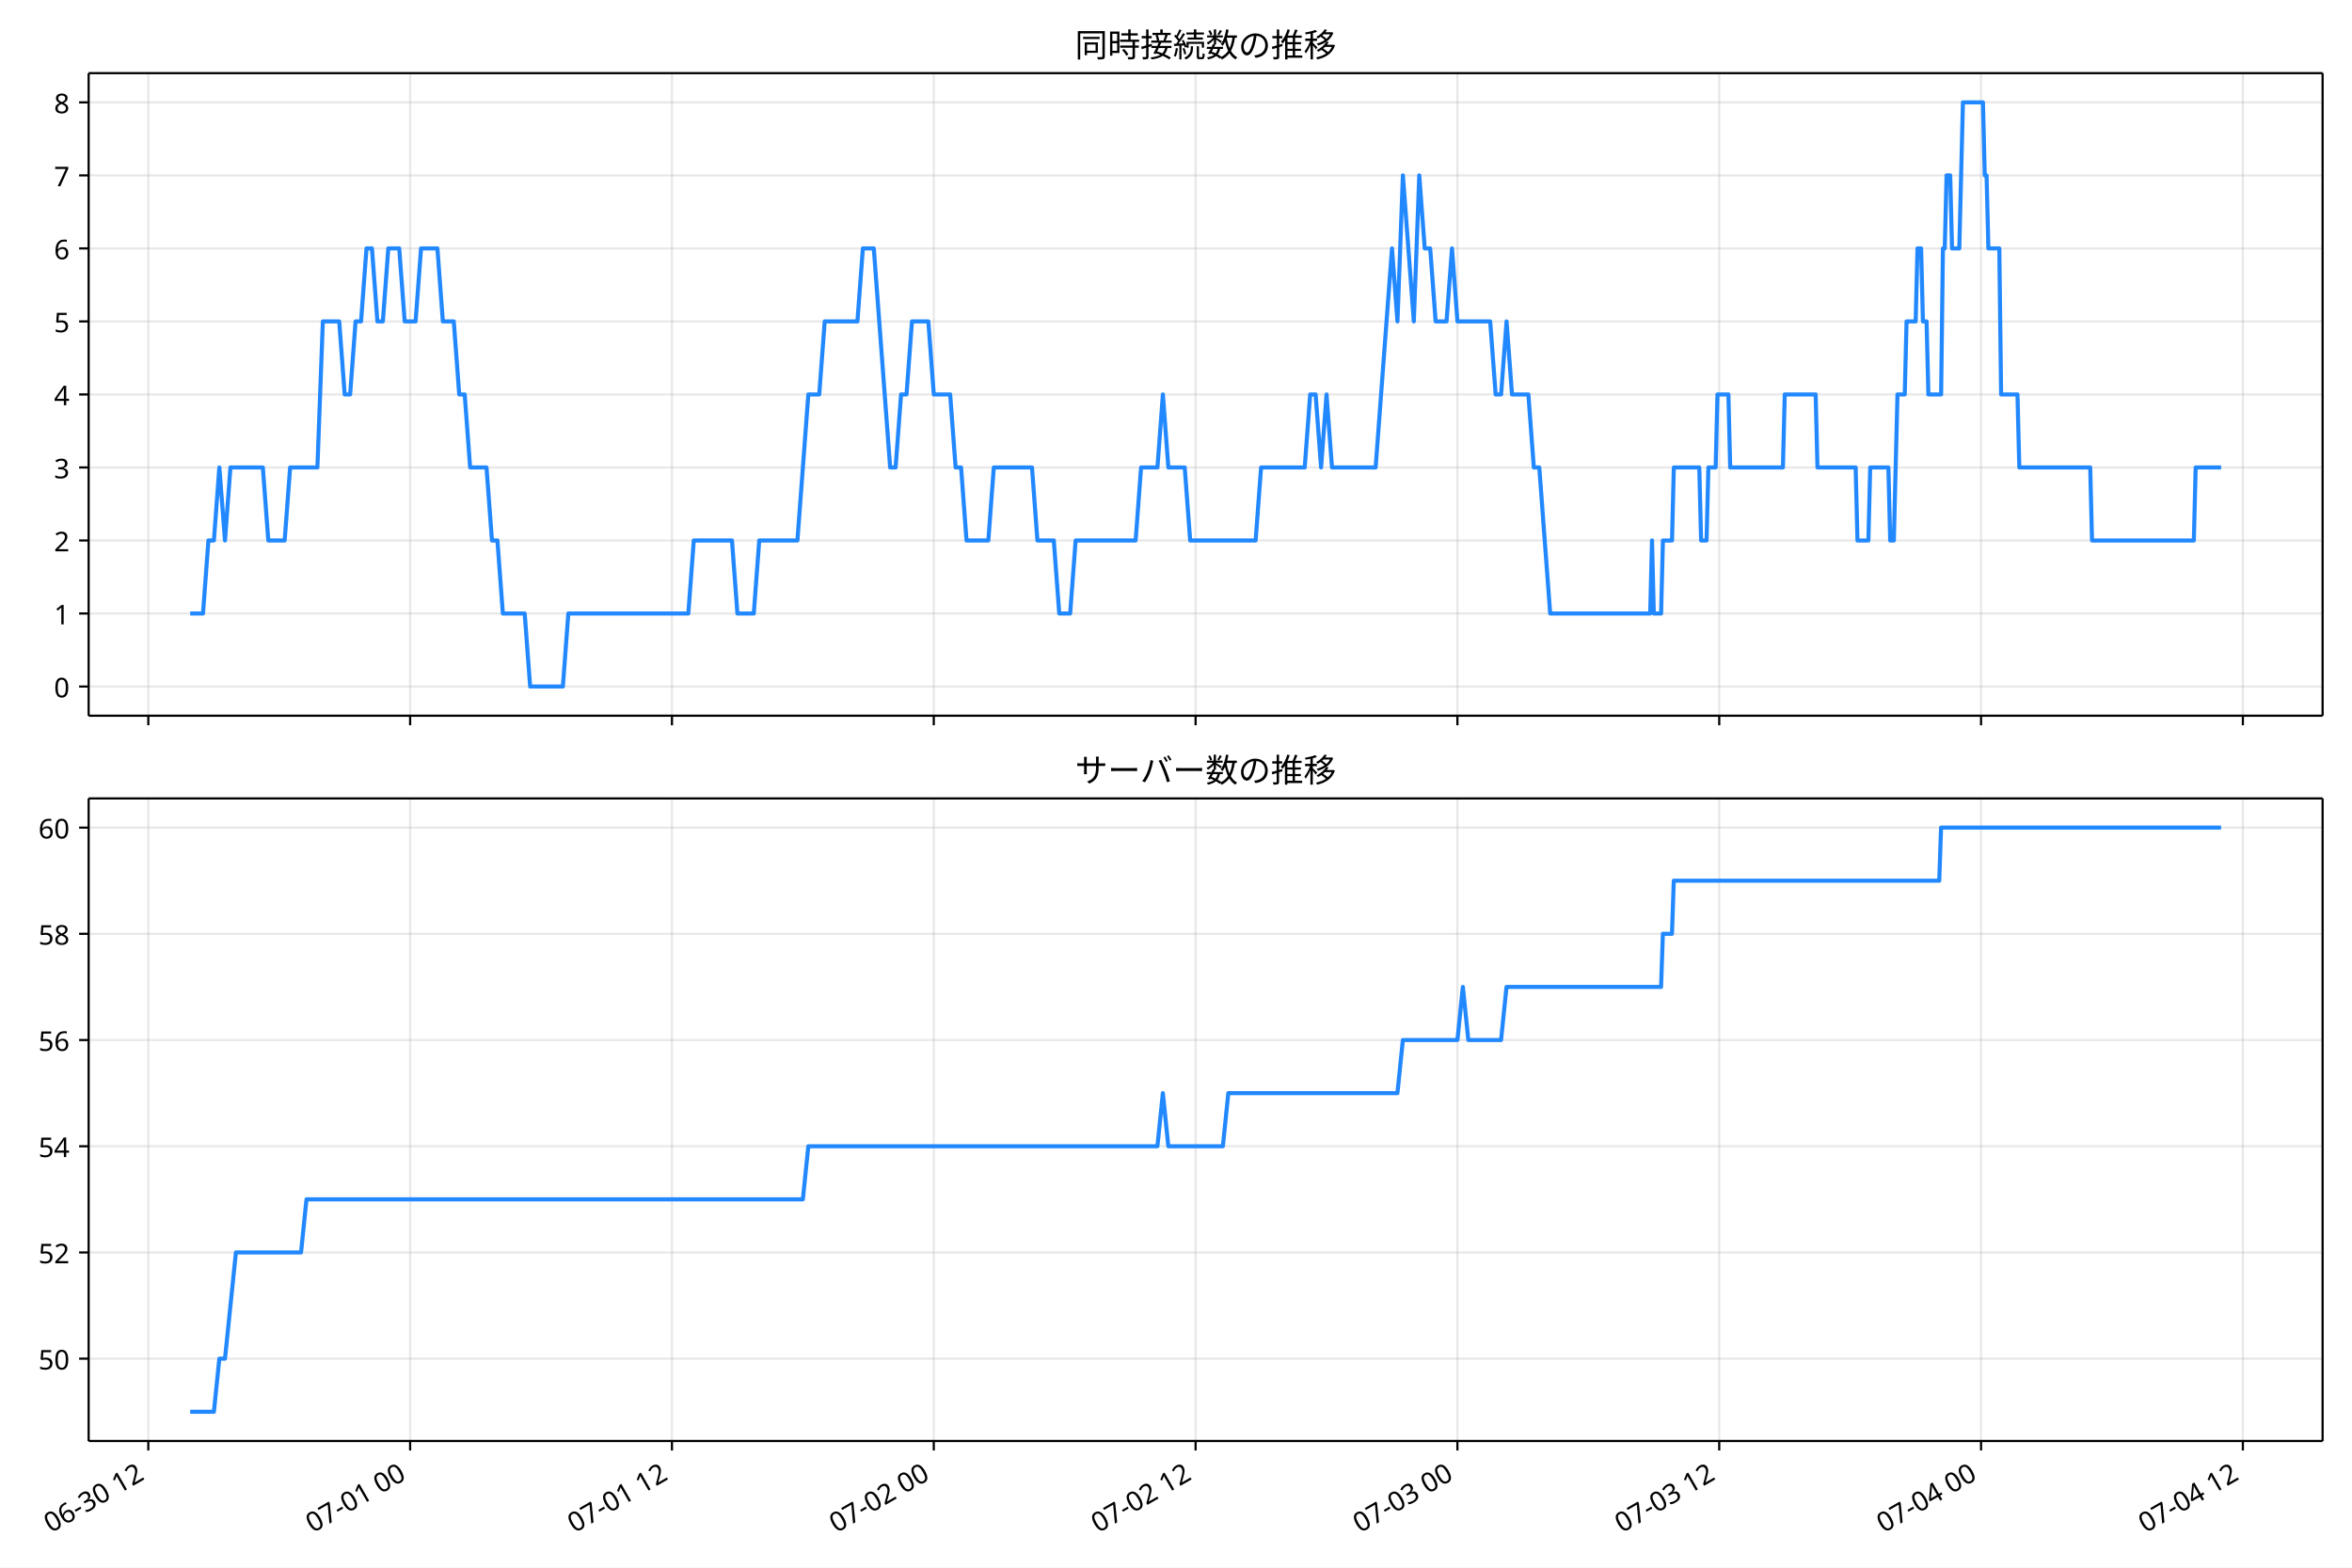
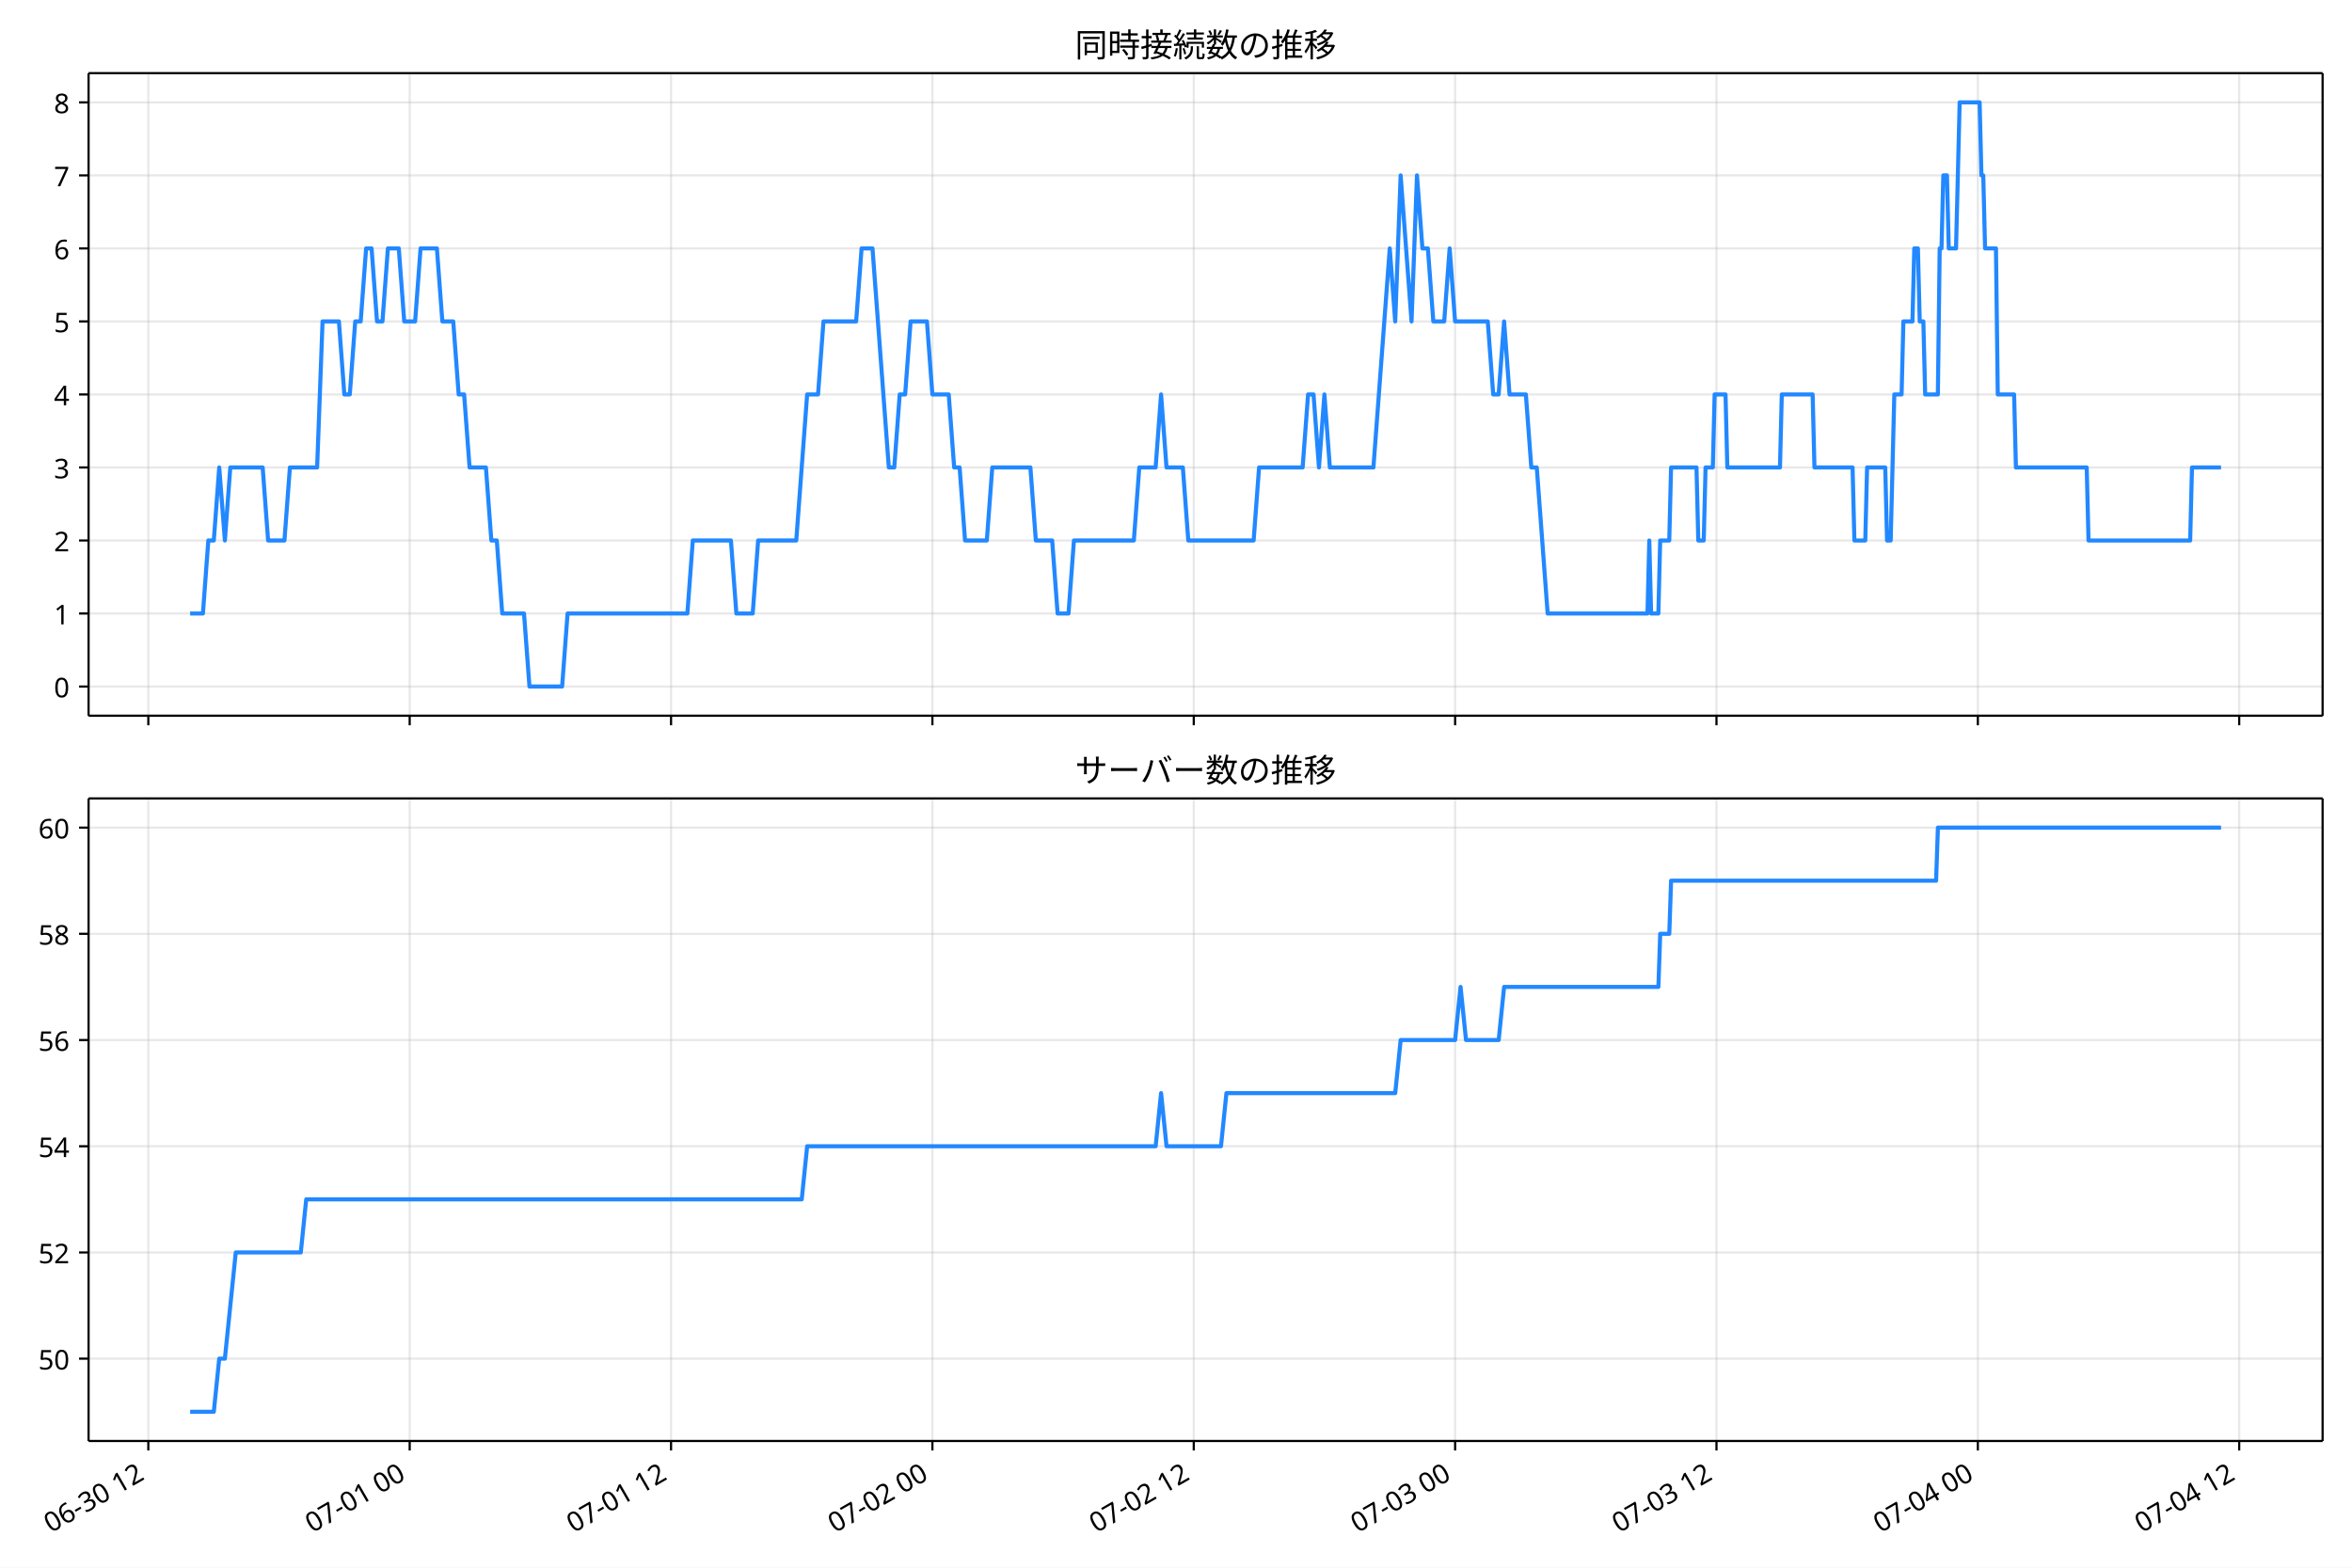
<svg xmlns="http://www.w3.org/2000/svg" xmlns:xlink="http://www.w3.org/1999/xlink" version="1.1" viewBox="0 0 864 576">
  <defs>
    <style type="text/css">*{stroke-linejoin: round; stroke-linecap: butt}</style>
  </defs>
  <g id="e">
    <g id="f">
      <path d="m0 576h864v-576h-864z" fill="#fff" />
    </g>
    <g id="g">
      <g id="h">
-         <path d="m32.561 262.97h820.64v-236.09h-820.64z" fill="#fff" />
+         <path d="m32.538 262.97h820.66v-236.09h-820.66z" fill="#fff" />
      </g>
      <g id="i">
        <g id="j">
          <g id="k">
-             <path d="m54.481 262.97v-236.09" clip-path="url(#a)" fill="none" stroke="#b0b0b0" stroke-linecap="square" stroke-opacity=".3" stroke-width=".8" />
+             <path d="m54.486 262.97v-236.09" clip-path="url(#a)" fill="none" stroke="#b0b0b0" stroke-linecap="square" stroke-opacity=".3" stroke-width=".8" />
          </g>
          <g id="l">
            <defs>
              <path id="b" d="m0 0v3.5" stroke="#000" stroke-width=".8" />
            </defs>
-             <use x="54.481" y="262.973" stroke="#000000" stroke-width=".8" xlink:href="#b" />
+             <use x="54.486" y="262.973" stroke="#000000" stroke-width=".8" xlink:href="#b" />
          </g>
        </g>
        <g id="m">
          <g id="n">
-             <path d="m150.66 262.97v-236.09" clip-path="url(#a)" fill="none" stroke="#b0b0b0" stroke-linecap="square" stroke-opacity=".3" stroke-width=".8" />
+             <path d="m150.5 262.97v-236.09" clip-path="url(#a)" fill="none" stroke="#b0b0b0" stroke-linecap="square" stroke-opacity=".3" stroke-width=".8" />
          </g>
          <g id="o">
-             <use x="150.66" y="262.973" stroke="#000000" stroke-width=".8" xlink:href="#b" />
+             <use x="150.496" y="262.973" stroke="#000000" stroke-width=".8" xlink:href="#b" />
          </g>
        </g>
        <g id="p">
          <g id="q">
-             <path d="m246.84 262.97v-236.09" clip-path="url(#a)" fill="none" stroke="#b0b0b0" stroke-linecap="square" stroke-opacity=".3" stroke-width=".8" />
+             <path d="m246.51 262.97v-236.09" clip-path="url(#a)" fill="none" stroke="#b0b0b0" stroke-linecap="square" stroke-opacity=".3" stroke-width=".8" />
          </g>
          <g id="r">
-             <use x="246.839" y="262.973" stroke="#000000" stroke-width=".8" xlink:href="#b" />
+             <use x="246.506" y="262.973" stroke="#000000" stroke-width=".8" xlink:href="#b" />
          </g>
        </g>
        <g id="s">
          <g id="t">
-             <path d="m343.02 262.97v-236.09" clip-path="url(#a)" fill="none" stroke="#b0b0b0" stroke-linecap="square" stroke-opacity=".3" stroke-width=".8" />
+             <path d="m342.52 262.97v-236.09" clip-path="url(#a)" fill="none" stroke="#b0b0b0" stroke-linecap="square" stroke-opacity=".3" stroke-width=".8" />
          </g>
          <g id="u">
-             <use x="343.018" y="262.973" stroke="#000000" stroke-width=".8" xlink:href="#b" />
+             <use x="342.516" y="262.973" stroke="#000000" stroke-width=".8" xlink:href="#b" />
          </g>
        </g>
        <g id="v">
          <g id="w">
-             <path d="m439.2 262.97v-236.09" clip-path="url(#a)" fill="none" stroke="#b0b0b0" stroke-linecap="square" stroke-opacity=".3" stroke-width=".8" />
+             <path d="m438.53 262.97v-236.09" clip-path="url(#a)" fill="none" stroke="#b0b0b0" stroke-linecap="square" stroke-opacity=".3" stroke-width=".8" />
          </g>
          <g id="x">
-             <use x="439.197" y="262.973" stroke="#000000" stroke-width=".8" xlink:href="#b" />
+             <use x="438.525" y="262.973" stroke="#000000" stroke-width=".8" xlink:href="#b" />
          </g>
        </g>
        <g id="y">
          <g id="z">
-             <path d="m535.38 262.97v-236.09" clip-path="url(#a)" fill="none" stroke="#b0b0b0" stroke-linecap="square" stroke-opacity=".3" stroke-width=".8" />
+             <path d="m534.54 262.97v-236.09" clip-path="url(#a)" fill="none" stroke="#b0b0b0" stroke-linecap="square" stroke-opacity=".3" stroke-width=".8" />
          </g>
          <g id="aa">
-             <use x="535.376" y="262.973" stroke="#000000" stroke-width=".8" xlink:href="#b" />
+             <use x="534.535" y="262.973" stroke="#000000" stroke-width=".8" xlink:href="#b" />
          </g>
        </g>
        <g id="ab">
          <g id="ac">
-             <path d="m631.56 262.97v-236.09" clip-path="url(#a)" fill="none" stroke="#b0b0b0" stroke-linecap="square" stroke-opacity=".3" stroke-width=".8" />
+             <path d="m630.55 262.97v-236.09" clip-path="url(#a)" fill="none" stroke="#b0b0b0" stroke-linecap="square" stroke-opacity=".3" stroke-width=".8" />
          </g>
          <g id="ad">
-             <use x="631.555" y="262.973" stroke="#000000" stroke-width=".8" xlink:href="#b" />
+             <use x="630.545" y="262.973" stroke="#000000" stroke-width=".8" xlink:href="#b" />
          </g>
        </g>
        <g id="ae">
          <g id="af">
-             <path d="m727.73 262.97v-236.09" clip-path="url(#a)" fill="none" stroke="#b0b0b0" stroke-linecap="square" stroke-opacity=".3" stroke-width=".8" />
+             <path d="m726.55 262.97v-236.09" clip-path="url(#a)" fill="none" stroke="#b0b0b0" stroke-linecap="square" stroke-opacity=".3" stroke-width=".8" />
          </g>
          <g id="ag">
-             <use x="727.734" y="262.973" stroke="#000000" stroke-width=".8" xlink:href="#b" />
+             <use x="726.555" y="262.973" stroke="#000000" stroke-width=".8" xlink:href="#b" />
          </g>
        </g>
        <g id="ah">
          <g id="ai">
-             <path d="m823.91 262.97v-236.09" clip-path="url(#a)" fill="none" stroke="#b0b0b0" stroke-linecap="square" stroke-opacity=".3" stroke-width=".8" />
+             <path d="m822.56 262.97v-236.09" clip-path="url(#a)" fill="none" stroke="#b0b0b0" stroke-linecap="square" stroke-opacity=".3" stroke-width=".8" />
          </g>
          <g id="aj">
-             <use x="823.913" y="262.973" stroke="#000000" stroke-width=".8" xlink:href="#b" />
+             <use x="822.565" y="262.973" stroke="#000000" stroke-width=".8" xlink:href="#b" />
          </g>
        </g>
      </g>
      <g id="ak">
        <g id="al">
          <g id="am">
-             <path d="m32.561 252.24h820.64" clip-path="url(#a)" fill="none" stroke="#b0b0b0" stroke-linecap="square" stroke-opacity=".3" stroke-width=".8" />
+             <path d="m32.538 252.24h820.66" clip-path="url(#a)" fill="none" stroke="#b0b0b0" stroke-linecap="square" stroke-opacity=".3" stroke-width=".8" />
          </g>
          <g id="an">
            <defs>
              <path id="d" d="m0 0h-3.5" stroke="#000" stroke-width=".8" />
            </defs>
-             <use x="32.561" y="252.241" stroke="#000000" stroke-width=".8" xlink:href="#d" />
+             <use x="32.538" y="252.241" stroke="#000000" stroke-width=".8" xlink:href="#d" />
          </g>
          <g id="ao">
-             <text transform="rotate(-0 25.561 256.23)" x="25.561" y="256.226" font-family="'Noto Sans JP'" font-size="10px" text-anchor="end">0</text>
+             <text transform="rotate(-0 25.538 256.23)" x="25.538" y="256.226" font-family="'Noto Sans JP'" font-size="10px" text-anchor="end">0</text>
          </g>
        </g>
        <g id="ap">
          <g id="aq">
-             <path d="m32.561 225.41h820.64" clip-path="url(#a)" fill="none" stroke="#b0b0b0" stroke-linecap="square" stroke-opacity=".3" stroke-width=".8" />
+             <path d="m32.538 225.41h820.66" clip-path="url(#a)" fill="none" stroke="#b0b0b0" stroke-linecap="square" stroke-opacity=".3" stroke-width=".8" />
          </g>
          <g id="ar">
-             <use x="32.561" y="225.413" stroke="#000000" stroke-width=".8" xlink:href="#d" />
+             <use x="32.538" y="225.413" stroke="#000000" stroke-width=".8" xlink:href="#d" />
          </g>
          <g id="as">
-             <text transform="rotate(-0 25.561 229.4)" x="25.561" y="229.398" font-family="'Noto Sans JP'" font-size="10px" text-anchor="end">1</text>
+             <text transform="rotate(-0 25.538 229.4)" x="25.538" y="229.398" font-family="'Noto Sans JP'" font-size="10px" text-anchor="end">1</text>
          </g>
        </g>
        <g id="at">
          <g id="au">
-             <path d="m32.561 198.58h820.64" clip-path="url(#a)" fill="none" stroke="#b0b0b0" stroke-linecap="square" stroke-opacity=".3" stroke-width=".8" />
+             <path d="m32.538 198.58h820.66" clip-path="url(#a)" fill="none" stroke="#b0b0b0" stroke-linecap="square" stroke-opacity=".3" stroke-width=".8" />
          </g>
          <g id="av">
-             <use x="32.561" y="198.584" stroke="#000000" stroke-width=".8" xlink:href="#d" />
+             <use x="32.538" y="198.584" stroke="#000000" stroke-width=".8" xlink:href="#d" />
          </g>
          <g id="aw">
-             <text transform="rotate(-0 25.561 202.57)" x="25.561" y="202.569" font-family="'Noto Sans JP'" font-size="10px" text-anchor="end">2</text>
+             <text transform="rotate(-0 25.538 202.57)" x="25.538" y="202.569" font-family="'Noto Sans JP'" font-size="10px" text-anchor="end">2</text>
          </g>
        </g>
        <g id="ax">
          <g id="ay">
-             <path d="m32.561 171.76h820.64" clip-path="url(#a)" fill="none" stroke="#b0b0b0" stroke-linecap="square" stroke-opacity=".3" stroke-width=".8" />
+             <path d="m32.538 171.76h820.66" clip-path="url(#a)" fill="none" stroke="#b0b0b0" stroke-linecap="square" stroke-opacity=".3" stroke-width=".8" />
          </g>
          <g id="az">
-             <use x="32.561" y="171.755" stroke="#000000" stroke-width=".8" xlink:href="#d" />
+             <use x="32.538" y="171.755" stroke="#000000" stroke-width=".8" xlink:href="#d" />
          </g>
          <g id="ba">
-             <text transform="rotate(-0 25.561 175.74)" x="25.561" y="175.74" font-family="'Noto Sans JP'" font-size="10px" text-anchor="end">3</text>
+             <text transform="rotate(-0 25.538 175.74)" x="25.538" y="175.74" font-family="'Noto Sans JP'" font-size="10px" text-anchor="end">3</text>
          </g>
        </g>
        <g id="bb">
          <g id="bc">
-             <path d="m32.561 144.93h820.64" clip-path="url(#a)" fill="none" stroke="#b0b0b0" stroke-linecap="square" stroke-opacity=".3" stroke-width=".8" />
+             <path d="m32.538 144.93h820.66" clip-path="url(#a)" fill="none" stroke="#b0b0b0" stroke-linecap="square" stroke-opacity=".3" stroke-width=".8" />
          </g>
          <g id="bd">
-             <use x="32.561" y="144.926" stroke="#000000" stroke-width=".8" xlink:href="#d" />
+             <use x="32.538" y="144.926" stroke="#000000" stroke-width=".8" xlink:href="#d" />
          </g>
          <g id="be">
-             <text transform="rotate(-0 25.561 148.91)" x="25.561" y="148.912" font-family="'Noto Sans JP'" font-size="10px" text-anchor="end">4</text>
+             <text transform="rotate(-0 25.538 148.91)" x="25.538" y="148.912" font-family="'Noto Sans JP'" font-size="10px" text-anchor="end">4</text>
          </g>
        </g>
        <g id="bf">
          <g id="bg">
-             <path d="m32.561 118.1h820.64" clip-path="url(#a)" fill="none" stroke="#b0b0b0" stroke-linecap="square" stroke-opacity=".3" stroke-width=".8" />
+             <path d="m32.538 118.1h820.66" clip-path="url(#a)" fill="none" stroke="#b0b0b0" stroke-linecap="square" stroke-opacity=".3" stroke-width=".8" />
          </g>
          <g id="bh">
-             <use x="32.561" y="118.098" stroke="#000000" stroke-width=".8" xlink:href="#d" />
+             <use x="32.538" y="118.098" stroke="#000000" stroke-width=".8" xlink:href="#d" />
          </g>
          <g id="bi">
-             <text transform="rotate(-0 25.561 122.08)" x="25.561" y="122.083" font-family="'Noto Sans JP'" font-size="10px" text-anchor="end">5</text>
+             <text transform="rotate(-0 25.538 122.08)" x="25.538" y="122.083" font-family="'Noto Sans JP'" font-size="10px" text-anchor="end">5</text>
          </g>
        </g>
        <g id="bj">
          <g id="bk">
-             <path d="m32.561 91.269h820.64" clip-path="url(#a)" fill="none" stroke="#b0b0b0" stroke-linecap="square" stroke-opacity=".3" stroke-width=".8" />
+             <path d="m32.538 91.269h820.66" clip-path="url(#a)" fill="none" stroke="#b0b0b0" stroke-linecap="square" stroke-opacity=".3" stroke-width=".8" />
          </g>
          <g id="bl">
-             <use x="32.561" y="91.269" stroke="#000000" stroke-width=".8" xlink:href="#d" />
+             <use x="32.538" y="91.269" stroke="#000000" stroke-width=".8" xlink:href="#d" />
          </g>
          <g id="bm">
-             <text transform="rotate(-0 25.561 95.254)" x="25.561" y="95.254" font-family="'Noto Sans JP'" font-size="10px" text-anchor="end">6</text>
+             <text transform="rotate(-0 25.538 95.254)" x="25.538" y="95.254" font-family="'Noto Sans JP'" font-size="10px" text-anchor="end">6</text>
          </g>
        </g>
        <g id="bn">
          <g id="bo">
-             <path d="m32.561 64.44h820.64" clip-path="url(#a)" fill="none" stroke="#b0b0b0" stroke-linecap="square" stroke-opacity=".3" stroke-width=".8" />
+             <path d="m32.538 64.44h820.66" clip-path="url(#a)" fill="none" stroke="#b0b0b0" stroke-linecap="square" stroke-opacity=".3" stroke-width=".8" />
          </g>
          <g id="bp">
-             <use x="32.561" y="64.44" stroke="#000000" stroke-width=".8" xlink:href="#d" />
+             <use x="32.538" y="64.44" stroke="#000000" stroke-width=".8" xlink:href="#d" />
          </g>
          <g id="bq">
-             <text transform="rotate(-0 25.561 68.425)" x="25.561" y="68.425" font-family="'Noto Sans JP'" font-size="10px" text-anchor="end">7</text>
+             <text transform="rotate(-0 25.538 68.425)" x="25.538" y="68.425" font-family="'Noto Sans JP'" font-size="10px" text-anchor="end">7</text>
          </g>
        </g>
        <g id="br">
          <g id="bs">
-             <path d="m32.561 37.611h820.64" clip-path="url(#a)" fill="none" stroke="#b0b0b0" stroke-linecap="square" stroke-opacity=".3" stroke-width=".8" />
+             <path d="m32.538 37.611h820.66" clip-path="url(#a)" fill="none" stroke="#b0b0b0" stroke-linecap="square" stroke-opacity=".3" stroke-width=".8" />
          </g>
          <g id="bt">
-             <use x="32.561" y="37.611" stroke="#000000" stroke-width=".8" xlink:href="#d" />
+             <use x="32.538" y="37.611" stroke="#000000" stroke-width=".8" xlink:href="#d" />
          </g>
          <g id="bu">
-             <text transform="rotate(-0 25.561 41.597)" x="25.561" y="41.597" font-family="'Noto Sans JP'" font-size="10px" text-anchor="end">8</text>
+             <text transform="rotate(-0 25.538 41.597)" x="25.538" y="41.597" font-family="'Noto Sans JP'" font-size="10px" text-anchor="end">8</text>
          </g>
        </g>
      </g>
      <g id="bv">
-         <path d="m69.863 225.41h4.704l1.999-26.829h2.01l1.999-26.829 2.077 26.829 1.995-26.829h11.911l2.004 26.829h6.011l2.004-26.829h10.019l2.004-53.657h6.011l2.004 26.829h2.004l2.004-26.829h2.004l2.004-26.829h2.004l2.004 26.829h2.004l2.004-26.829h4.008l2.004 26.829h4.008l2.004-26.829h6.011l2.004 26.829h4.008l2.004 26.829h2.004l2.004 26.829h6.011l2.004 26.829h2.004l2.004 26.829h8.015l2.004 26.829h12.022l2.004-26.829h44.082l2.004-26.829h14.026l2.004 26.829h6.011l2.004-26.829h14.026l4.008-53.657h4.008l2.004-26.829h12.022l2.004-26.829h4.008l6.011 80.486h2.004l2.004-26.829h2.004l2.004-26.829h6.011l2.004 26.829h6.011l2.004 26.829h2.004l2.004 26.829h8.015l2.004-26.829h14.026l2.004 26.829h6.011l2.004 26.829h4.008l2.004-26.829h22.041l2.004-26.829h6.011l2.004-26.829 2.004 26.829h6.011l2.004 26.829h24.045l2.004-26.829h16.03l2.004-26.829h2.004l2.004 26.829 2.004-26.829 2.004 26.829h16.03l6.011-80.486 2.004 26.829 2.004-53.657 4.008 53.657 2.004-53.657 2.004 26.829h2.004l2.004 26.829h4.008l2.004-26.829 2.004 26.829h12.022l2.004 26.829h2.004l2.004-26.829 2.004 26.829h6.011l2.004 26.829h2.004l4.008 53.657h36.735l.668-26.829.668 26.829h2.672l.668-26.829h3.34l.668-26.829h9.351l.668 26.829h2.004l.668-26.829h2.672l.668-26.829h4.008l.668 26.829h19.369l.668-26.829h11.354l.668 26.829h14.026l.668 26.829h4.008l.668-26.829h6.679l.668 26.829h1.336l1.336-53.657h2.672l.668-26.829h3.34l.668-26.829h1.336l.668 26.829h1.336l.668 26.829h4.675l.668-53.657h.668l.668-26.829h1.336l.668 26.829h2.672l1.336-53.657h7.347l.668 26.829h.668l.668 26.829h4.008l.668 53.657h6.011l.668 26.829h26.048l.668 26.829h37.403l.668-26.829h9.351v0" clip-path="url(#a)" fill="none" stroke="#28f" stroke-linecap="square" stroke-width="1.5" />
+         <path d="m69.841 225.41h4.696l1.996-26.829h2.007l1.996-26.829 2.074 26.829 1.991-26.829h11.89l2 26.829h6.001l2-26.829h10.001l2-53.657h6.001l2 26.829h2l2-26.829h2l2-26.829h2l2 26.829h2l2-26.829h4l2 26.829h4l2-26.829h6.001l2 26.829h4l2 26.829h2l2 26.829h6.001l2 26.829h2l2 26.829h8.001l2 26.829h12.001l2-26.829h44.004l2-26.829h14.001l2 26.829h6.001l2-26.829h14.001l4-53.657h4l2-26.829h12.001l2-26.829h4l6.001 80.486h2l2-26.829h2l2-26.829h6.001l2 26.829h6.001l2 26.829h2l2 26.829h8.001l2-26.829h14.001l2 26.829h6.001l2 26.829h4l2-26.829h22.002l2-26.829h6.001l2-26.829 2 26.829h6.001l2 26.829h24.002l2-26.829h16.002l2-26.829h2l2 26.829 2-26.829 2 26.829h16.002l6.001-80.486 2 26.829 2-53.657 4 53.657 2-53.657 2 26.829h2l2 26.829h4l2-26.829 2 26.829h12.001l2 26.829h2l2-26.829 2 26.829h6.001l2 26.829h2l4 53.657h36.67l.667-26.829.667 26.829h2.667l.667-26.829h3.334l.667-26.829h9.334l.667 26.829h2l.667-26.829h2.667l.667-26.829h4l.667 26.829h19.335l.667-26.829h11.334l.667 26.829h14.001l.667 26.829h4l.667-26.829h6.667l.667 26.829h1.333l1.333-53.657h2.667l.667-26.829h3.334l.667-26.829h1.333l.667 26.829h1.333l.667 26.829h4.667l.667-53.657h.667l.667-26.829h1.333l.667 26.829h2.667l1.333-53.657h7.334l.667 26.829h.667l.667 26.829h4l.667 53.657h6.001l.667 26.829h26.003l.667 26.829h37.337l.667-26.829h10.668v0" clip-path="url(#a)" fill="none" stroke="#28f" stroke-linecap="square" stroke-width="1.5" />
      </g>
      <g id="bw">
-         <path d="m32.561 262.97v-236.09" fill="none" stroke="#000" stroke-linecap="square" stroke-width=".8" />
+         <path d="m32.538 262.97v-236.09" fill="none" stroke="#000" stroke-linecap="square" stroke-width=".8" />
      </g>
      <g id="bx">
        <path d="m853.2 262.97v-236.09" fill="none" stroke="#000" stroke-linecap="square" stroke-width=".8" />
      </g>
      <g id="by">
-         <path d="m32.561 262.97h820.64" fill="none" stroke="#000" stroke-linecap="square" stroke-width=".8" />
+         <path d="m32.538 262.97h820.66" fill="none" stroke="#000" stroke-linecap="square" stroke-width=".8" />
      </g>
      <g id="bz">
-         <path d="m32.561 26.88h820.64" fill="none" stroke="#000" stroke-linecap="square" stroke-width=".8" />
+         <path d="m32.538 26.88h820.66" fill="none" stroke="#000" stroke-linecap="square" stroke-width=".8" />
      </g>
      <g id="ca">
-         <text transform="rotate(-0 442.88 20.88)" x="442.88" y="20.88" font-family="'Noto Sans JP'" font-size="12px" text-anchor="middle">同時接続数の推移</text>
+         <text transform="rotate(-0 442.87 20.88)" x="442.869" y="20.88" font-family="'Noto Sans JP'" font-size="12px" text-anchor="middle">同時接続数の推移</text>
      </g>
    </g>
    <g id="cb">
      <g id="cc">
-         <path d="m32.561 529.45h820.64v-236.09h-820.64z" fill="#fff" />
+         <path d="m32.538 529.45h820.66v-236.09h-820.66z" fill="#fff" />
      </g>
      <g id="cd">
        <g id="ce">
          <g id="cf">
-             <path d="m54.481 529.45v-236.09" clip-path="url(#c)" fill="none" stroke="#b0b0b0" stroke-linecap="square" stroke-opacity=".3" stroke-width=".8" />
+             <path d="m54.486 529.45v-236.09" clip-path="url(#c)" fill="none" stroke="#b0b0b0" stroke-linecap="square" stroke-opacity=".3" stroke-width=".8" />
          </g>
          <g id="cg">
-             <use x="54.481" y="529.445" stroke="#000000" stroke-width=".8" xlink:href="#b" />
+             <use x="54.486" y="529.445" stroke="#000000" stroke-width=".8" xlink:href="#b" />
          </g>
          <g id="ch">
-             <text transform="translate(18.707 563.36) rotate(-30)" font-family="'Noto Sans JP'" font-size="10px">06-30 12</text>
+             <text transform="translate(18.713 563.36) rotate(-30)" font-family="'Noto Sans JP'" font-size="10px">06-30 12</text>
          </g>
        </g>
        <g id="ci">
          <g id="cj">
-             <path d="m150.66 529.45v-236.09" clip-path="url(#c)" fill="none" stroke="#b0b0b0" stroke-linecap="square" stroke-opacity=".3" stroke-width=".8" />
+             <path d="m150.5 529.45v-236.09" clip-path="url(#c)" fill="none" stroke="#b0b0b0" stroke-linecap="square" stroke-opacity=".3" stroke-width=".8" />
          </g>
          <g id="ck">
-             <use x="150.66" y="529.445" stroke="#000000" stroke-width=".8" xlink:href="#b" />
+             <use x="150.496" y="529.445" stroke="#000000" stroke-width=".8" xlink:href="#b" />
          </g>
          <g id="cl">
-             <text transform="translate(114.89 563.36) rotate(-30)" font-family="'Noto Sans JP'" font-size="10px">07-01 00</text>
+             <text transform="translate(114.72 563.36) rotate(-30)" font-family="'Noto Sans JP'" font-size="10px">07-01 00</text>
          </g>
        </g>
        <g id="cm">
          <g id="cn">
-             <path d="m246.84 529.45v-236.09" clip-path="url(#c)" fill="none" stroke="#b0b0b0" stroke-linecap="square" stroke-opacity=".3" stroke-width=".8" />
+             <path d="m246.51 529.45v-236.09" clip-path="url(#c)" fill="none" stroke="#b0b0b0" stroke-linecap="square" stroke-opacity=".3" stroke-width=".8" />
          </g>
          <g id="co">
-             <use x="246.839" y="529.445" stroke="#000000" stroke-width=".8" xlink:href="#b" />
+             <use x="246.506" y="529.445" stroke="#000000" stroke-width=".8" xlink:href="#b" />
          </g>
          <g id="cp">
-             <text transform="translate(211.07 563.36) rotate(-30)" font-family="'Noto Sans JP'" font-size="10px">07-01 12</text>
+             <text transform="translate(210.73 563.36) rotate(-30)" font-family="'Noto Sans JP'" font-size="10px">07-01 12</text>
          </g>
        </g>
        <g id="cq">
          <g id="cr">
-             <path d="m343.02 529.45v-236.09" clip-path="url(#c)" fill="none" stroke="#b0b0b0" stroke-linecap="square" stroke-opacity=".3" stroke-width=".8" />
+             <path d="m342.52 529.45v-236.09" clip-path="url(#c)" fill="none" stroke="#b0b0b0" stroke-linecap="square" stroke-opacity=".3" stroke-width=".8" />
          </g>
          <g id="cs">
-             <use x="343.018" y="529.445" stroke="#000000" stroke-width=".8" xlink:href="#b" />
+             <use x="342.516" y="529.445" stroke="#000000" stroke-width=".8" xlink:href="#b" />
          </g>
          <g id="ct">
-             <text transform="translate(307.24 563.36) rotate(-30)" font-family="'Noto Sans JP'" font-size="10px">07-02 00</text>
+             <text transform="translate(306.74 563.36) rotate(-30)" font-family="'Noto Sans JP'" font-size="10px">07-02 00</text>
          </g>
        </g>
        <g id="cu">
          <g id="cv">
-             <path d="m439.2 529.45v-236.09" clip-path="url(#c)" fill="none" stroke="#b0b0b0" stroke-linecap="square" stroke-opacity=".3" stroke-width=".8" />
+             <path d="m438.53 529.45v-236.09" clip-path="url(#c)" fill="none" stroke="#b0b0b0" stroke-linecap="square" stroke-opacity=".3" stroke-width=".8" />
          </g>
          <g id="cw">
-             <use x="439.197" y="529.445" stroke="#000000" stroke-width=".8" xlink:href="#b" />
+             <use x="438.525" y="529.445" stroke="#000000" stroke-width=".8" xlink:href="#b" />
          </g>
          <g id="cx">
-             <text transform="translate(403.42 563.36) rotate(-30)" font-family="'Noto Sans JP'" font-size="10px">07-02 12</text>
+             <text transform="translate(402.75 563.36) rotate(-30)" font-family="'Noto Sans JP'" font-size="10px">07-02 12</text>
          </g>
        </g>
        <g id="cy">
          <g id="cz">
-             <path d="m535.38 529.45v-236.09" clip-path="url(#c)" fill="none" stroke="#b0b0b0" stroke-linecap="square" stroke-opacity=".3" stroke-width=".8" />
+             <path d="m534.54 529.45v-236.09" clip-path="url(#c)" fill="none" stroke="#b0b0b0" stroke-linecap="square" stroke-opacity=".3" stroke-width=".8" />
          </g>
          <g id="da">
-             <use x="535.376" y="529.445" stroke="#000000" stroke-width=".8" xlink:href="#b" />
+             <use x="534.535" y="529.445" stroke="#000000" stroke-width=".8" xlink:href="#b" />
          </g>
          <g id="db">
-             <text transform="translate(499.6 563.36) rotate(-30)" font-family="'Noto Sans JP'" font-size="10px">07-03 00</text>
+             <text transform="translate(498.76 563.36) rotate(-30)" font-family="'Noto Sans JP'" font-size="10px">07-03 00</text>
          </g>
        </g>
        <g id="dc">
          <g id="dd">
-             <path d="m631.56 529.45v-236.09" clip-path="url(#c)" fill="none" stroke="#b0b0b0" stroke-linecap="square" stroke-opacity=".3" stroke-width=".8" />
+             <path d="m630.55 529.45v-236.09" clip-path="url(#c)" fill="none" stroke="#b0b0b0" stroke-linecap="square" stroke-opacity=".3" stroke-width=".8" />
          </g>
          <g id="de">
-             <use x="631.555" y="529.445" stroke="#000000" stroke-width=".8" xlink:href="#b" />
+             <use x="630.545" y="529.445" stroke="#000000" stroke-width=".8" xlink:href="#b" />
          </g>
          <g id="df">
-             <text transform="translate(595.78 563.36) rotate(-30)" font-family="'Noto Sans JP'" font-size="10px">07-03 12</text>
+             <text transform="translate(594.77 563.36) rotate(-30)" font-family="'Noto Sans JP'" font-size="10px">07-03 12</text>
          </g>
        </g>
        <g id="dg">
          <g id="dh">
-             <path d="m727.73 529.45v-236.09" clip-path="url(#c)" fill="none" stroke="#b0b0b0" stroke-linecap="square" stroke-opacity=".3" stroke-width=".8" />
+             <path d="m726.55 529.45v-236.09" clip-path="url(#c)" fill="none" stroke="#b0b0b0" stroke-linecap="square" stroke-opacity=".3" stroke-width=".8" />
          </g>
          <g id="di">
-             <use x="727.734" y="529.445" stroke="#000000" stroke-width=".8" xlink:href="#b" />
+             <use x="726.555" y="529.445" stroke="#000000" stroke-width=".8" xlink:href="#b" />
          </g>
          <g id="dj">
-             <text transform="translate(691.96 563.36) rotate(-30)" font-family="'Noto Sans JP'" font-size="10px">07-04 00</text>
+             <text transform="translate(690.78 563.36) rotate(-30)" font-family="'Noto Sans JP'" font-size="10px">07-04 00</text>
          </g>
        </g>
        <g id="dk">
          <g id="dl">
-             <path d="m823.91 529.45v-236.09" clip-path="url(#c)" fill="none" stroke="#b0b0b0" stroke-linecap="square" stroke-opacity=".3" stroke-width=".8" />
+             <path d="m822.56 529.45v-236.09" clip-path="url(#c)" fill="none" stroke="#b0b0b0" stroke-linecap="square" stroke-opacity=".3" stroke-width=".8" />
          </g>
          <g id="dm">
-             <use x="823.913" y="529.445" stroke="#000000" stroke-width=".8" xlink:href="#b" />
+             <use x="822.565" y="529.445" stroke="#000000" stroke-width=".8" xlink:href="#b" />
          </g>
          <g id="dn">
-             <text transform="translate(788.14 563.36) rotate(-30)" font-family="'Noto Sans JP'" font-size="10px">07-04 12</text>
+             <text transform="translate(786.79 563.36) rotate(-30)" font-family="'Noto Sans JP'" font-size="10px">07-04 12</text>
          </g>
        </g>
      </g>
      <g id="do">
        <g id="dp">
          <g id="dq">
-             <path d="m32.561 499.2h820.64" clip-path="url(#c)" fill="none" stroke="#b0b0b0" stroke-linecap="square" stroke-opacity=".3" stroke-width=".8" />
+             <path d="m32.538 499.2h820.66" clip-path="url(#c)" fill="none" stroke="#b0b0b0" stroke-linecap="square" stroke-opacity=".3" stroke-width=".8" />
          </g>
          <g id="dr">
-             <use x="32.561" y="499.202" stroke="#000000" stroke-width=".8" xlink:href="#d" />
+             <use x="32.538" y="499.202" stroke="#000000" stroke-width=".8" xlink:href="#d" />
          </g>
          <g id="ds">
-             <text transform="rotate(-0 25.561 503.19)" x="25.561" y="503.187" font-family="'Noto Sans JP'" font-size="10px" text-anchor="end">50</text>
+             <text transform="rotate(-0 25.538 503.19)" x="25.538" y="503.187" font-family="'Noto Sans JP'" font-size="10px" text-anchor="end">50</text>
          </g>
        </g>
        <g id="dt">
          <g id="du">
-             <path d="m32.561 460.18h820.64" clip-path="url(#c)" fill="none" stroke="#b0b0b0" stroke-linecap="square" stroke-opacity=".3" stroke-width=".8" />
+             <path d="m32.538 460.18h820.66" clip-path="url(#c)" fill="none" stroke="#b0b0b0" stroke-linecap="square" stroke-opacity=".3" stroke-width=".8" />
          </g>
          <g id="dv">
-             <use x="32.561" y="460.179" stroke="#000000" stroke-width=".8" xlink:href="#d" />
+             <use x="32.538" y="460.179" stroke="#000000" stroke-width=".8" xlink:href="#d" />
          </g>
          <g id="dw">
-             <text transform="rotate(-0 25.561 464.16)" x="25.561" y="464.164" font-family="'Noto Sans JP'" font-size="10px" text-anchor="end">52</text>
+             <text transform="rotate(-0 25.538 464.16)" x="25.538" y="464.164" font-family="'Noto Sans JP'" font-size="10px" text-anchor="end">52</text>
          </g>
        </g>
        <g id="dx">
          <g id="dy">
-             <path d="m32.561 421.15h820.64" clip-path="url(#c)" fill="none" stroke="#b0b0b0" stroke-linecap="square" stroke-opacity=".3" stroke-width=".8" />
+             <path d="m32.538 421.15h820.66" clip-path="url(#c)" fill="none" stroke="#b0b0b0" stroke-linecap="square" stroke-opacity=".3" stroke-width=".8" />
          </g>
          <g id="dz">
-             <use x="32.561" y="421.155" stroke="#000000" stroke-width=".8" xlink:href="#d" />
+             <use x="32.538" y="421.155" stroke="#000000" stroke-width=".8" xlink:href="#d" />
          </g>
          <g id="ea">
-             <text transform="rotate(-0 25.561 425.14)" x="25.561" y="425.14" font-family="'Noto Sans JP'" font-size="10px" text-anchor="end">54</text>
+             <text transform="rotate(-0 25.538 425.14)" x="25.538" y="425.14" font-family="'Noto Sans JP'" font-size="10px" text-anchor="end">54</text>
          </g>
        </g>
        <g id="eb">
          <g id="ec">
-             <path d="m32.561 382.13h820.64" clip-path="url(#c)" fill="none" stroke="#b0b0b0" stroke-linecap="square" stroke-opacity=".3" stroke-width=".8" />
+             <path d="m32.538 382.13h820.66" clip-path="url(#c)" fill="none" stroke="#b0b0b0" stroke-linecap="square" stroke-opacity=".3" stroke-width=".8" />
          </g>
          <g id="ed">
-             <use x="32.561" y="382.131" stroke="#000000" stroke-width=".8" xlink:href="#d" />
+             <use x="32.538" y="382.131" stroke="#000000" stroke-width=".8" xlink:href="#d" />
          </g>
          <g id="ee">
-             <text transform="rotate(-0 25.561 386.12)" x="25.561" y="386.117" font-family="'Noto Sans JP'" font-size="10px" text-anchor="end">56</text>
+             <text transform="rotate(-0 25.538 386.12)" x="25.538" y="386.117" font-family="'Noto Sans JP'" font-size="10px" text-anchor="end">56</text>
          </g>
        </g>
        <g id="ef">
          <g id="eg">
-             <path d="m32.561 343.11h820.64" clip-path="url(#c)" fill="none" stroke="#b0b0b0" stroke-linecap="square" stroke-opacity=".3" stroke-width=".8" />
+             <path d="m32.538 343.11h820.66" clip-path="url(#c)" fill="none" stroke="#b0b0b0" stroke-linecap="square" stroke-opacity=".3" stroke-width=".8" />
          </g>
          <g id="eh">
-             <use x="32.561" y="343.108" stroke="#000000" stroke-width=".8" xlink:href="#d" />
+             <use x="32.538" y="343.108" stroke="#000000" stroke-width=".8" xlink:href="#d" />
          </g>
          <g id="ei">
-             <text transform="rotate(-0 25.561 347.09)" x="25.561" y="347.093" font-family="'Noto Sans JP'" font-size="10px" text-anchor="end">58</text>
+             <text transform="rotate(-0 25.538 347.09)" x="25.538" y="347.093" font-family="'Noto Sans JP'" font-size="10px" text-anchor="end">58</text>
          </g>
        </g>
        <g id="ej">
          <g id="ek">
-             <path d="m32.561 304.08h820.64" clip-path="url(#c)" fill="none" stroke="#b0b0b0" stroke-linecap="square" stroke-opacity=".3" stroke-width=".8" />
+             <path d="m32.538 304.08h820.66" clip-path="url(#c)" fill="none" stroke="#b0b0b0" stroke-linecap="square" stroke-opacity=".3" stroke-width=".8" />
          </g>
          <g id="el">
-             <use x="32.561" y="304.084" stroke="#000000" stroke-width=".8" xlink:href="#d" />
+             <use x="32.538" y="304.084" stroke="#000000" stroke-width=".8" xlink:href="#d" />
          </g>
          <g id="em">
-             <text transform="rotate(-0 25.561 308.07)" x="25.561" y="308.069" font-family="'Noto Sans JP'" font-size="10px" text-anchor="end">60</text>
+             <text transform="rotate(-0 25.538 308.07)" x="25.538" y="308.069" font-family="'Noto Sans JP'" font-size="10px" text-anchor="end">60</text>
          </g>
        </g>
      </g>
      <g id="en">
-         <path d="m69.863 518.71h8.714l1.999-19.512h2.077l4.003-39.024h23.929l2.004-19.512h182.34l2.004-19.512h128.24l2.004-19.512 2.004 19.512h20.037l2.004-19.512h62.116l2.004-19.512h20.037l2.004-19.512 2.004 19.512h12.022l2.004-19.512h56.772l.668-19.512h3.34l.668-19.512h97.515l.668-19.512h102.86v0" clip-path="url(#c)" fill="none" stroke="#28f" stroke-linecap="square" stroke-width="1.5" />
+         <path d="m69.841 518.71h8.699l1.996-19.512h2.074l3.996-39.024h23.887l2-19.512h182.02l2-19.512h128.01l2-19.512 2 19.512h20.002l2-19.512h62.006l2-19.512h20.002l2-19.512 2 19.512h12.001l2-19.512h56.672l.667-19.512h3.334l.667-19.512h97.343l.667-19.512h104.01v0" clip-path="url(#c)" fill="none" stroke="#28f" stroke-linecap="square" stroke-width="1.5" />
      </g>
      <g id="eo">
-         <path d="m32.561 529.45v-236.09" fill="none" stroke="#000" stroke-linecap="square" stroke-width=".8" />
+         <path d="m32.538 529.45v-236.09" fill="none" stroke="#000" stroke-linecap="square" stroke-width=".8" />
      </g>
      <g id="ep">
        <path d="m853.2 529.45v-236.09" fill="none" stroke="#000" stroke-linecap="square" stroke-width=".8" />
      </g>
      <g id="eq">
-         <path d="m32.561 529.45h820.64" fill="none" stroke="#000" stroke-linecap="square" stroke-width=".8" />
+         <path d="m32.538 529.45h820.66" fill="none" stroke="#000" stroke-linecap="square" stroke-width=".8" />
      </g>
      <g id="er">
-         <path d="m32.561 293.35h820.64" fill="none" stroke="#000" stroke-linecap="square" stroke-width=".8" />
+         <path d="m32.538 293.35h820.66" fill="none" stroke="#000" stroke-linecap="square" stroke-width=".8" />
      </g>
      <g id="es">
-         <text transform="rotate(-0 442.88 287.35)" x="442.88" y="287.353" font-family="'Noto Sans JP'" font-size="12px" text-anchor="middle">サーバー数の推移</text>
+         <text transform="rotate(-0 442.87 287.35)" x="442.869" y="287.353" font-family="'Noto Sans JP'" font-size="12px" text-anchor="middle">サーバー数の推移</text>
      </g>
    </g>
  </g>
  <defs>
    <clipPath id="a">
-       <rect x="32.561" y="26.88" width="820.64" height="236.09" />
+       <rect x="32.538" y="26.88" width="820.66" height="236.09" />
    </clipPath>
    <clipPath id="c">
-       <rect x="32.561" y="293.35" width="820.64" height="236.09" />
+       <rect x="32.538" y="293.35" width="820.66" height="236.09" />
    </clipPath>
  </defs>
</svg>
